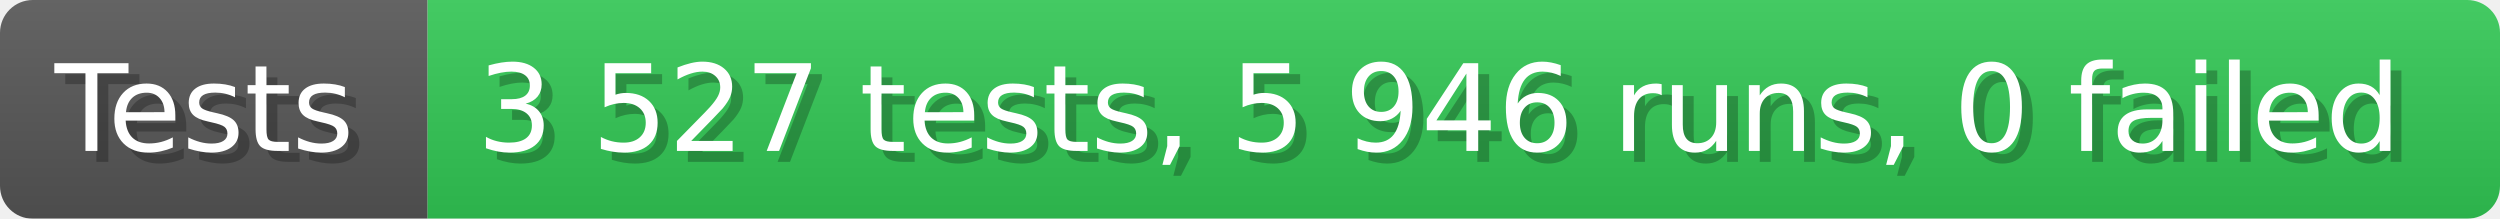
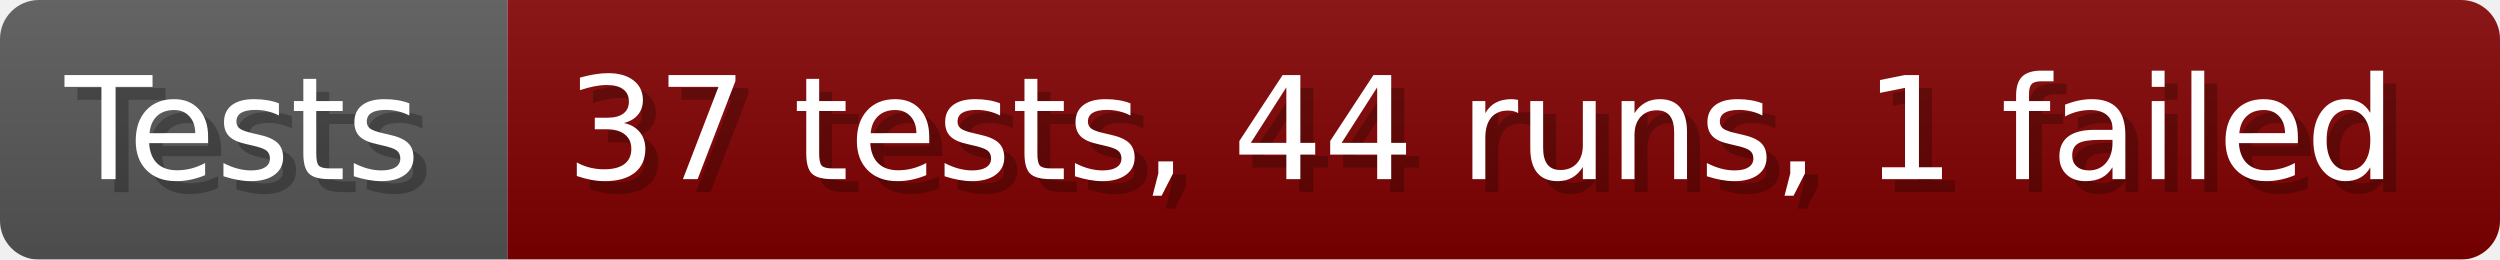
- <svg xmlns="http://www.w3.org/2000/svg" width="228.6" height="20" viewBox="0 0 2286 200" role="img" aria-label="Tests: 3 527 tests, 5 946 runs, 0 failed">
+ <svg xmlns="http://www.w3.org/2000/svg" width="192.6" height="20" viewBox="0 0 1926 200" role="img" aria-label="Tests: 37 tests, 44 runs, 1 failed">
  <linearGradient id="a" x2="0" y2="100%">
    <stop offset="0" stop-opacity=".1" stop-color="#EEE" />
    <stop offset="1" stop-opacity=".1" />
  </linearGradient>
  <mask id="m">
-     <rect width="2286" height="200" rx="30" fill="#FFF" />
+     <rect width="1926" height="200" rx="30" fill="#FFF" />
  </mask>
  <g mask="url(#m)">
    <rect width="391" height="200" fill="#555" />
-     <rect width="1895" height="200" fill="#31c653" x="391" />
-     <rect width="2286" height="200" fill="url(#a)" />
+     <rect width="1535" height="200" fill="#800000" x="391" />
+     <rect width="1926" height="200" fill="url(#a)" />
  </g>
  <g aria-hidden="true" fill="#fff" text-anchor="start" font-family="Verdana,DejaVu Sans,sans-serif" font-size="110">
    <text x="60" y="148" textLength="291" fill="#000" opacity="0.25">Tests</text>
    <text x="50" y="138" textLength="291">Tests</text>
-     <text x="446" y="148" textLength="1795" fill="#000" opacity="0.25">3 527 tests, 5 946 runs, 0 failed</text>
-     <text x="436" y="138" textLength="1795">3 527 tests, 5 946 runs, 0 failed</text>
+     <text x="446" y="148" textLength="1435" fill="#000" opacity="0.25">37 tests, 44 runs, 1 failed</text>
+     <text x="436" y="138" textLength="1435">37 tests, 44 runs, 1 failed</text>
  </g>
</svg>
